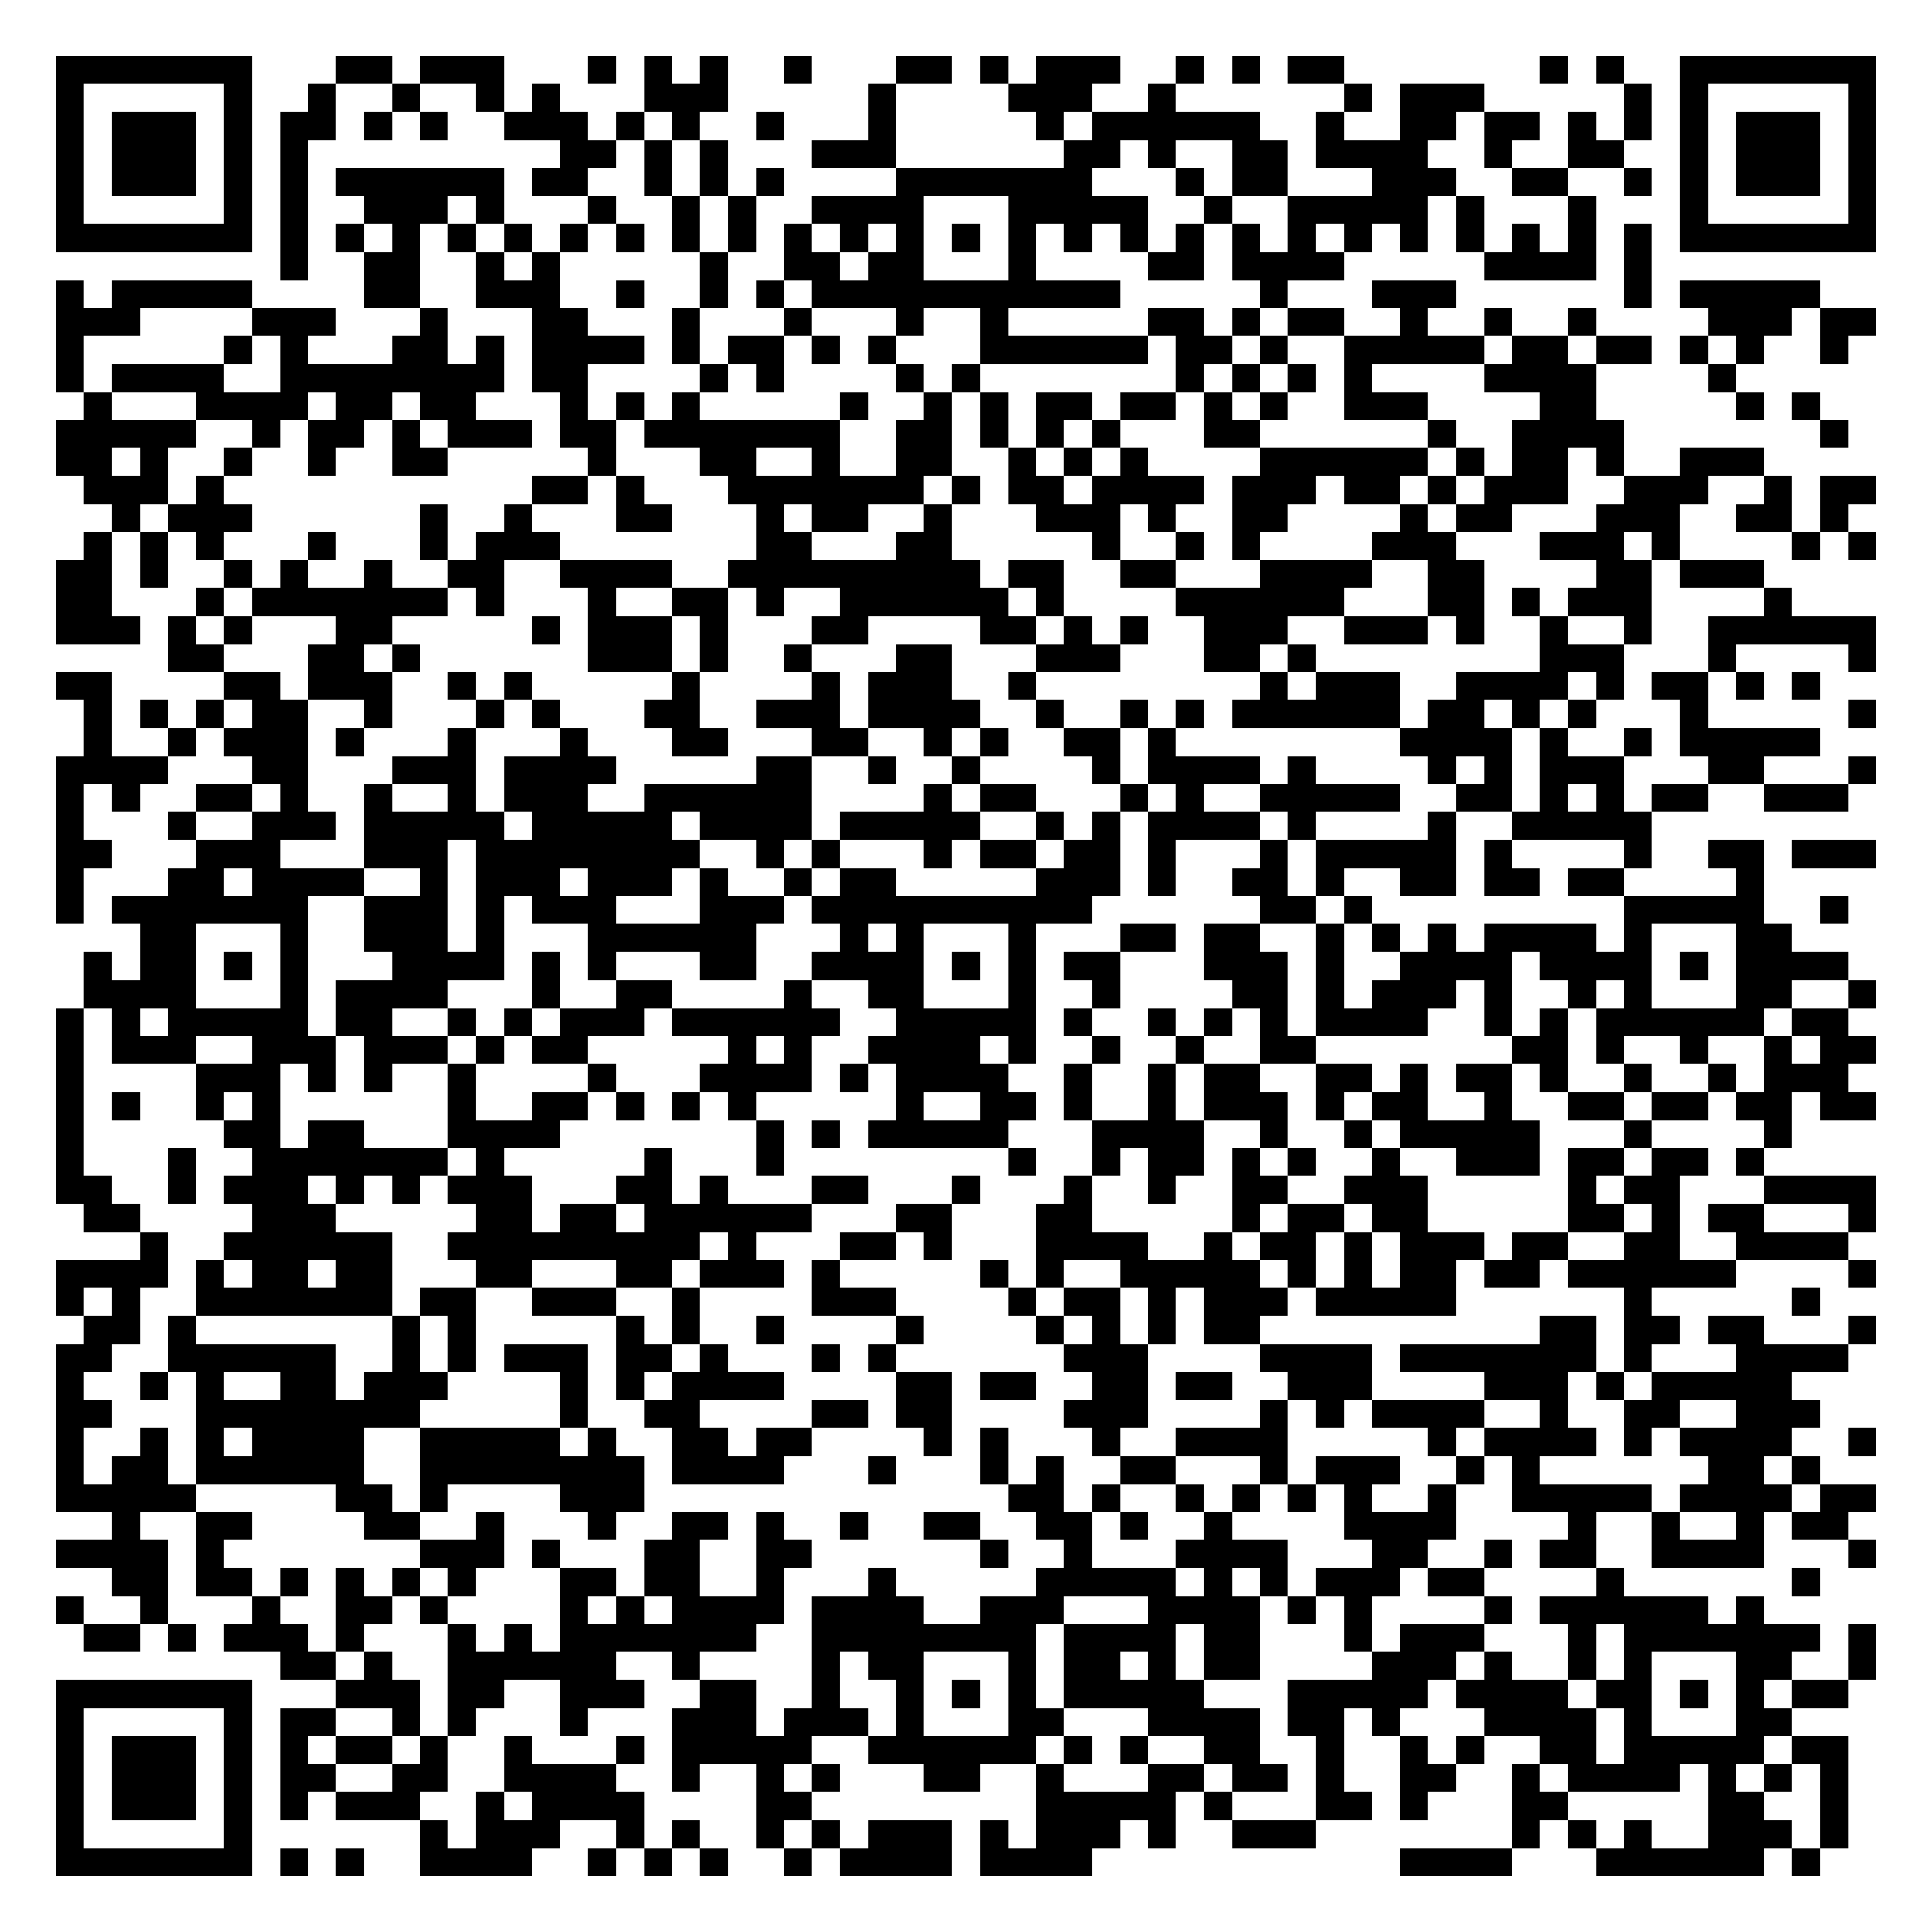
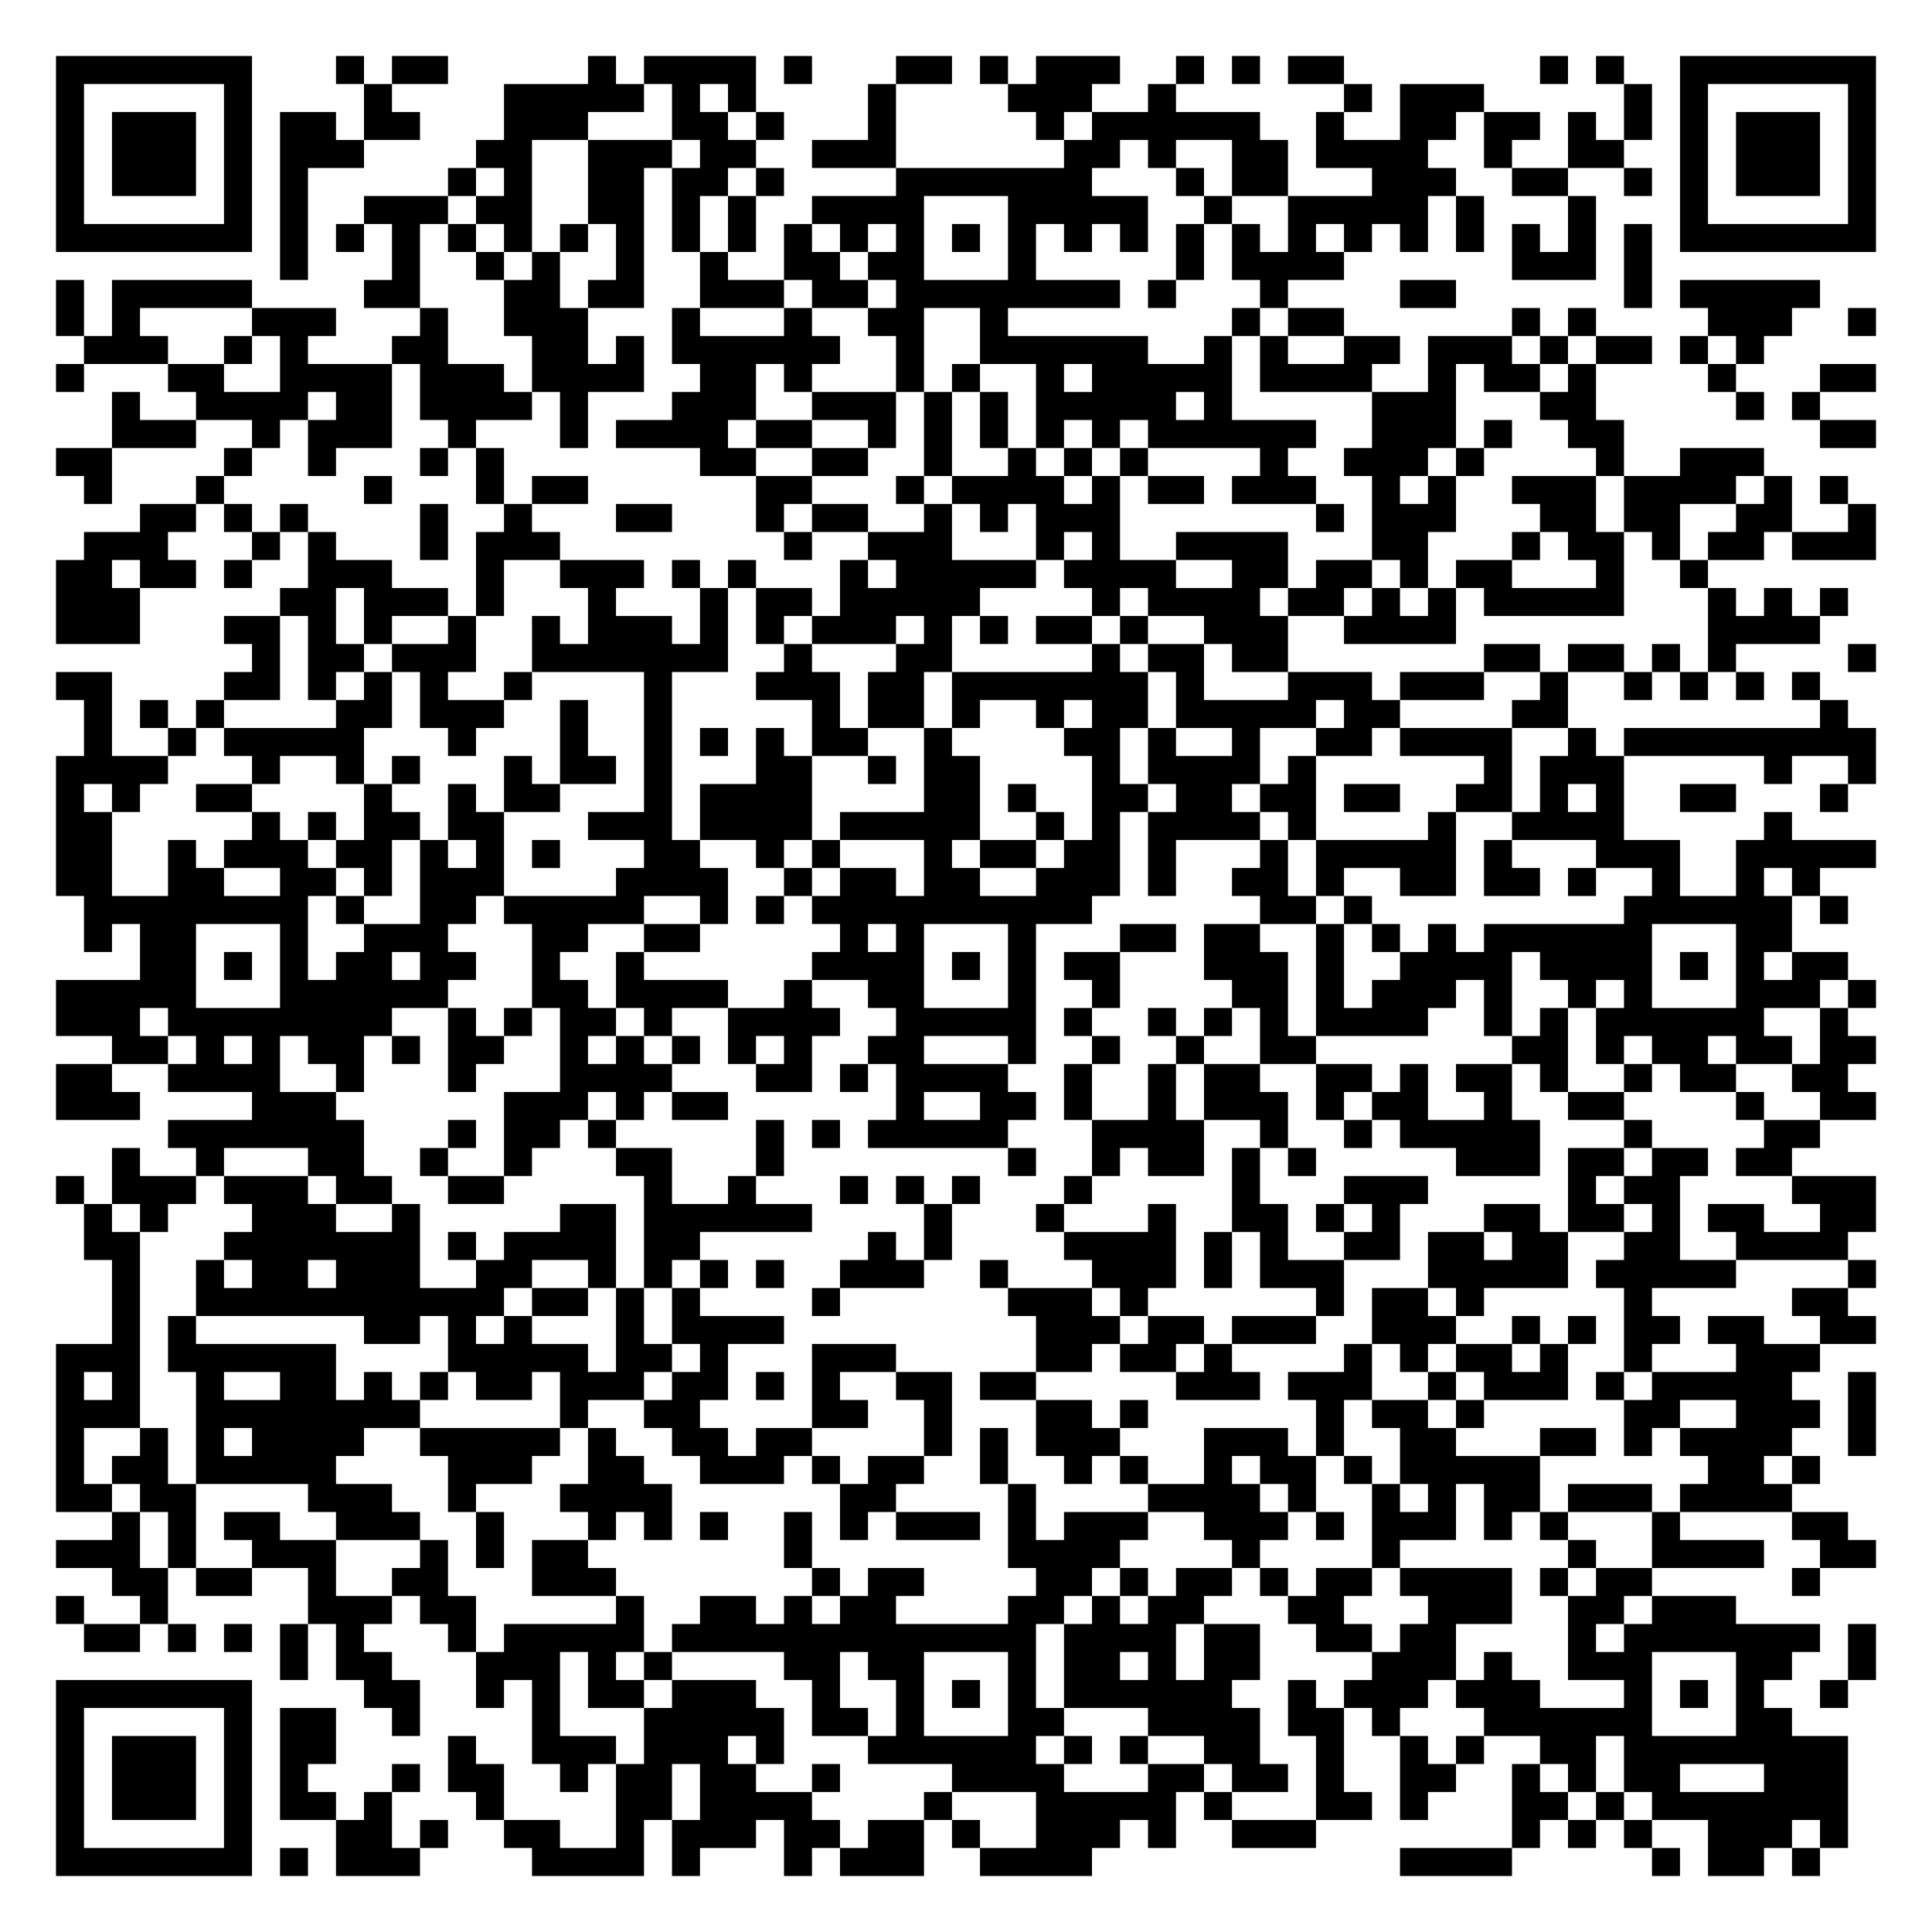
<svg xmlns="http://www.w3.org/2000/svg" width="276" height="276" class="segno">
  <g transform="scale(4)">
    <path fill="#fff" d="M0 0h69v69h-69z" />
-     <path class="qrline" stroke="#000" d="M2 2.5h7m3 0h2m1 0h3m3 0h1m1 0h1m1 0h1m2 0h1m3 0h2m1 0h1m1 0h3m2 0h1m1 0h1m1 0h2m7 0h1m1 0h1m2 0h7m-65 1h1m5 0h1m2 0h1m2 0h1m2 0h1m1 0h1m3 0h3m5 0h1m4 0h3m2 0h1m6 0h1m1 0h3m5 0h1m1 0h1m5 0h1m-65 1h1m1 0h3m1 0h1m1 0h2m1 0h1m1 0h1m2 0h3m1 0h1m1 0h1m2 0h1m3 0h1m5 0h1m1 0h6m2 0h1m2 0h2m1 0h2m1 0h1m1 0h1m1 0h1m1 0h3m1 0h1m-65 1h1m1 0h3m1 0h1m1 0h1m9 0h2m1 0h1m1 0h1m3 0h3m6 0h2m1 0h1m2 0h2m1 0h4m2 0h1m2 0h2m2 0h1m1 0h3m1 0h1m-65 1h1m1 0h3m1 0h1m1 0h1m1 0h6m1 0h2m2 0h1m1 0h1m1 0h1m4 0h7m3 0h1m1 0h2m3 0h3m2 0h2m2 0h1m1 0h1m1 0h3m1 0h1m-65 1h1m5 0h1m1 0h1m2 0h3m1 0h1m3 0h1m2 0h1m1 0h1m2 0h4m3 0h5m2 0h1m2 0h5m1 0h1m3 0h1m3 0h1m5 0h1m-65 1h7m1 0h1m1 0h1m1 0h1m1 0h1m1 0h1m1 0h1m1 0h1m1 0h1m1 0h1m1 0h1m1 0h1m1 0h1m1 0h1m1 0h1m1 0h1m1 0h1m1 0h1m1 0h1m1 0h1m1 0h1m1 0h1m1 0h1m1 0h1m1 0h1m1 0h1m1 0h7m-57 1h1m2 0h2m2 0h1m1 0h1m5 0h1m2 0h2m1 0h2m3 0h1m4 0h2m1 0h4m5 0h4m1 0h1m-57 1h1m1 0h5m4 0h2m2 0h3m2 0h1m2 0h1m1 0h1m1 0h11m5 0h1m3 0h3m6 0h1m1 0h5m-63 1h3m4 0h3m3 0h1m3 0h2m3 0h1m3 0h1m3 0h1m2 0h1m5 0h2m1 0h1m1 0h2m2 0h1m2 0h1m2 0h1m4 0h3m1 0h2m-65 1h1m5 0h1m1 0h1m3 0h2m1 0h1m1 0h4m1 0h1m1 0h2m1 0h1m1 0h1m3 0h6m1 0h2m1 0h1m2 0h5m1 0h2m1 0h2m1 0h1m1 0h1m2 0h1m-64 1h1m1 0h4m2 0h8m1 0h2m4 0h1m1 0h1m4 0h1m1 0h1m7 0h1m1 0h1m1 0h1m1 0h1m4 0h4m4 0h1m-59 1h1m3 0h4m1 0h2m1 0h2m3 0h1m1 0h1m1 0h1m5 0h1m2 0h1m1 0h1m1 0h2m1 0h2m1 0h1m1 0h1m2 0h3m4 0h2m5 0h1m1 0h1m-63 1h5m2 0h1m1 0h2m1 0h1m1 0h3m1 0h2m1 0h7m2 0h2m1 0h1m1 0h1m1 0h1m3 0h2m6 0h1m2 0h4m7 0h1m-64 1h2m1 0h1m2 0h1m2 0h1m2 0h2m5 0h1m3 0h2m2 0h1m2 0h2m2 0h1m1 0h1m1 0h1m4 0h6m1 0h1m1 0h2m1 0h1m2 0h3m-60 1h3m1 0h1m11 0h2m1 0h1m3 0h7m1 0h1m1 0h2m1 0h4m1 0h3m1 0h2m1 0h1m1 0h3m2 0h3m2 0h1m1 0h2m-63 1h1m1 0h3m6 0h1m2 0h1m3 0h2m3 0h1m1 0h2m2 0h1m3 0h3m1 0h1m2 0h2m4 0h1m1 0h2m3 0h3m2 0h2m1 0h1m-63 1h1m1 0h1m1 0h1m3 0h1m3 0h1m1 0h3m7 0h2m3 0h2m5 0h1m2 0h1m1 0h1m4 0h3m3 0h3m1 0h1m4 0h1m1 0h1m-65 1h2m1 0h1m2 0h1m1 0h1m2 0h1m2 0h2m2 0h4m2 0h9m1 0h2m2 0h2m3 0h4m2 0h2m4 0h2m1 0h3m-61 1h2m3 0h1m1 0h7m1 0h1m3 0h1m2 0h2m1 0h1m2 0h6m1 0h1m4 0h6m3 0h2m1 0h1m1 0h3m4 0h1m-62 1h3m1 0h1m1 0h1m3 0h2m5 0h1m1 0h3m1 0h1m3 0h2m4 0h2m1 0h1m1 0h1m2 0h3m2 0h3m1 0h1m2 0h1m2 0h1m2 0h6m-61 1h2m3 0h2m1 0h1m6 0h3m1 0h1m2 0h1m3 0h2m3 0h3m3 0h2m1 0h1m8 0h3m3 0h1m4 0h1m-65 1h2m4 0h2m1 0h3m2 0h1m1 0h1m5 0h1m4 0h1m1 0h3m2 0h1m8 0h1m1 0h3m2 0h4m1 0h1m1 0h2m1 0h1m1 0h1m-62 1h1m1 0h1m1 0h1m1 0h2m2 0h1m3 0h1m1 0h1m3 0h2m2 0h3m1 0h4m2 0h1m2 0h1m1 0h1m1 0h6m1 0h2m1 0h1m1 0h1m3 0h1m5 0h1m-64 1h1m2 0h1m1 0h3m1 0h1m3 0h1m3 0h1m3 0h2m3 0h2m2 0h1m1 0h1m2 0h2m1 0h1m8 0h4m1 0h1m2 0h1m1 0h5m-63 1h4m3 0h2m3 0h3m1 0h4m5 0h2m2 0h1m2 0h1m4 0h1m1 0h4m1 0h1m4 0h1m1 0h1m1 0h3m3 0h2m3 0h1m-65 1h1m1 0h1m2 0h2m1 0h1m2 0h1m2 0h1m1 0h3m2 0h6m4 0h1m1 0h2m3 0h1m1 0h1m2 0h5m2 0h2m1 0h1m1 0h1m1 0h2m2 0h3m-64 1h1m3 0h1m2 0h3m1 0h5m1 0h5m1 0h4m1 0h5m2 0h1m1 0h1m1 0h4m1 0h1m4 0h1m2 0h5m-57 1h2m3 0h3m3 0h3m1 0h8m2 0h1m1 0h1m3 0h1m1 0h2m1 0h2m1 0h1m3 0h1m1 0h5m1 0h1m4 0h1m2 0h2m1 0h3m-65 1h1m3 0h2m1 0h4m2 0h1m1 0h3m1 0h3m1 0h1m2 0h1m1 0h2m5 0h3m1 0h1m2 0h2m1 0h1m2 0h2m1 0h2m1 0h2m4 0h1m-61 1h1m1 0h7m2 0h3m1 0h1m1 0h3m3 0h3m1 0h10m6 0h2m1 0h1m9 0h5m2 0h1m-61 1h2m3 0h1m2 0h3m1 0h1m3 0h6m3 0h1m1 0h1m3 0h1m3 0h2m1 0h2m2 0h1m1 0h1m1 0h1m1 0h4m1 0h1m3 0h2m-61 1h1m1 0h2m1 0h1m1 0h1m3 0h4m1 0h1m1 0h1m3 0h2m2 0h4m1 0h1m1 0h1m1 0h2m3 0h3m1 0h1m2 0h4m1 0h4m1 0h1m1 0h4m-63 1h4m3 0h1m1 0h4m3 0h1m2 0h2m4 0h1m2 0h2m3 0h1m2 0h1m4 0h2m1 0h1m1 0h3m1 0h1m2 0h1m1 0h1m3 0h2m2 0h1m-65 1h1m1 0h1m1 0h5m1 0h2m2 0h1m1 0h1m1 0h3m1 0h6m2 0h5m1 0h1m2 0h1m1 0h1m1 0h1m1 0h4m2 0h1m1 0h1m1 0h6m1 0h2m-64 1h1m1 0h3m2 0h3m1 0h3m1 0h1m1 0h2m5 0h1m1 0h1m2 0h4m1 0h1m2 0h1m2 0h1m2 0h2m7 0h2m1 0h1m2 0h1m2 0h1m1 0h2m-65 1h1m4 0h3m1 0h1m1 0h1m2 0h1m4 0h1m3 0h4m1 0h1m1 0h4m2 0h1m2 0h1m1 0h2m2 0h2m1 0h1m1 0h2m1 0h1m2 0h1m2 0h1m1 0h3m-64 1h1m1 0h1m2 0h1m1 0h1m6 0h1m2 0h2m1 0h1m1 0h1m1 0h1m5 0h1m2 0h2m1 0h1m2 0h1m1 0h3m1 0h1m1 0h2m2 0h1m2 0h2m1 0h2m1 0h2m1 0h2m-65 1h1m5 0h2m1 0h2m3 0h4m7 0h1m1 0h1m1 0h5m3 0h4m2 0h1m2 0h1m1 0h5m3 0h1m4 0h1m-62 1h1m3 0h1m2 0h7m1 0h1m5 0h1m3 0h1m8 0h1m2 0h1m1 0h2m1 0h1m1 0h1m2 0h1m2 0h3m1 0h2m1 0h2m1 0h1m-61 1h2m2 0h1m1 0h3m1 0h1m1 0h1m1 0h3m3 0h2m1 0h1m3 0h2m3 0h1m3 0h1m2 0h1m2 0h2m2 0h3m5 0h1m1 0h2m3 0h4m-64 1h2m4 0h3m5 0h2m1 0h2m1 0h6m3 0h2m3 0h2m5 0h1m1 0h2m1 0h2m5 0h2m1 0h1m1 0h2m3 0h1m-62 1h1m2 0h6m2 0h9m1 0h1m3 0h2m1 0h1m3 0h4m2 0h1m1 0h2m1 0h1m1 0h3m1 0h2m2 0h2m2 0h4m-64 1h4m1 0h1m1 0h2m1 0h2m3 0h2m3 0h2m1 0h3m1 0h1m5 0h1m1 0h1m2 0h5m1 0h1m1 0h1m1 0h2m1 0h2m1 0h6m4 0h1m-65 1h1m1 0h1m2 0h7m1 0h2m2 0h3m2 0h1m4 0h3m4 0h1m1 0h2m1 0h1m1 0h3m1 0h5m6 0h1m5 0h1m-62 1h2m1 0h1m7 0h1m1 0h1m5 0h1m1 0h1m2 0h1m4 0h1m4 0h1m1 0h1m1 0h1m1 0h2m10 0h2m1 0h2m1 0h2m3 0h1m-65 1h2m2 0h6m2 0h1m1 0h1m1 0h3m1 0h2m1 0h1m3 0h1m1 0h1m6 0h3m4 0h4m1 0h7m1 0h1m3 0h4m-64 1h1m2 0h1m1 0h1m2 0h2m1 0h3m4 0h1m1 0h1m1 0h4m4 0h2m1 0h2m2 0h2m1 0h2m2 0h3m4 0h3m1 0h1m1 0h5m-62 1h2m3 0h8m5 0h1m2 0h2m4 0h2m1 0h2m4 0h3m4 0h1m1 0h1m1 0h4m2 0h1m2 0h2m2 0h3m-63 1h1m2 0h1m1 0h1m1 0h4m2 0h5m1 0h1m2 0h2m1 0h2m4 0h1m1 0h1m3 0h1m2 0h4m5 0h1m1 0h4m1 0h1m1 0h4m2 0h1m-65 1h1m1 0h2m1 0h6m2 0h8m1 0h4m3 0h1m3 0h1m1 0h1m2 0h2m3 0h1m1 0h3m2 0h1m1 0h1m6 0h2m1 0h1m-63 1h5m5 0h2m1 0h1m4 0h3m13 0h2m1 0h1m2 0h1m1 0h1m1 0h1m1 0h1m2 0h1m2 0h5m1 0h4m1 0h2m-63 1h1m2 0h2m4 0h2m2 0h1m3 0h1m2 0h2m1 0h1m2 0h1m2 0h2m2 0h2m1 0h1m2 0h1m4 0h4m4 0h1m2 0h1m2 0h1m1 0h2m-64 1h4m1 0h1m7 0h3m1 0h1m3 0h2m2 0h2m6 0h1m2 0h1m3 0h4m3 0h2m2 0h1m1 0h2m2 0h4m3 0h1m-63 1h2m1 0h2m1 0h1m1 0h1m1 0h1m1 0h1m3 0h2m1 0h2m2 0h1m3 0h1m5 0h5m1 0h1m1 0h1m1 0h3m1 0h2m4 0h1m6 0h1m-63 1h1m2 0h1m3 0h1m2 0h2m1 0h1m4 0h1m1 0h1m1 0h4m1 0h4m2 0h3m3 0h4m1 0h1m1 0h1m4 0h1m1 0h6m1 0h1m-60 1h2m1 0h1m1 0h3m1 0h1m3 0h1m1 0h1m1 0h7m2 0h8m1 0h4m1 0h2m3 0h1m1 0h3m3 0h1m1 0h7m1 0h1m-57 1h2m1 0h1m2 0h6m2 0h1m4 0h1m1 0h2m3 0h1m1 0h2m1 0h1m1 0h2m4 0h3m1 0h1m2 0h1m1 0h1m3 0h2m2 0h1m-65 1h7m3 0h3m1 0h2m2 0h3m2 0h2m2 0h1m2 0h1m1 0h1m1 0h1m1 0h5m3 0h5m1 0h4m1 0h2m1 0h1m1 0h1m1 0h2m-64 1h1m5 0h1m1 0h2m2 0h1m1 0h1m3 0h1m3 0h3m1 0h3m1 0h1m3 0h2m3 0h4m1 0h2m1 0h1m3 0h4m1 0h1m3 0h2m-62 1h1m1 0h3m1 0h1m1 0h1m1 0h2m1 0h1m2 0h1m3 0h1m1 0h5m2 0h6m1 0h1m1 0h1m2 0h2m2 0h1m2 0h1m1 0h1m2 0h2m1 0h5m1 0h2m-64 1h1m1 0h3m1 0h1m1 0h2m2 0h2m2 0h4m2 0h1m2 0h1m1 0h1m3 0h2m2 0h1m3 0h2m1 0h2m1 0h1m2 0h2m2 0h1m1 0h4m1 0h1m1 0h1m1 0h1m-64 1h1m1 0h3m1 0h1m1 0h1m1 0h3m2 0h1m1 0h4m4 0h2m8 0h5m1 0h1m3 0h2m1 0h1m3 0h2m5 0h2m2 0h1m-64 1h1m5 0h1m6 0h1m1 0h3m2 0h1m1 0h1m2 0h1m1 0h1m1 0h3m1 0h1m1 0h3m1 0h1m2 0h3m7 0h1m1 0h1m1 0h1m2 0h3m1 0h1m-64 1h7m1 0h1m1 0h1m2 0h4m2 0h1m1 0h1m1 0h1m2 0h1m1 0h4m1 0h4m11 0h4m3 0h6m1 0h1" />
+     <path class="qrline" stroke="#000" d="M2 2.5h7m3 0h1m1 0h2m5 0h1m1 0h4m1 0h1m3 0h2m1 0h1m1 0h3m2 0h1m1 0h1m1 0h2m7 0h1m1 0h1m2 0h7m-65 1h1m5 0h1m4 0h1m4 0h5m1 0h1m1 0h1m4 0h1m4 0h3m2 0h1m6 0h1m1 0h3m5 0h1m1 0h1m5 0h1m-65 1h1m1 0h3m1 0h1m1 0h2m1 0h2m3 0h3m3 0h2m1 0h1m3 0h1m5 0h1m1 0h6m2 0h1m2 0h2m1 0h2m1 0h1m1 0h1m1 0h1m1 0h3m1 0h1m-65 1h1m1 0h3m1 0h1m1 0h3m4 0h2m2 0h3m1 0h2m2 0h3m6 0h2m1 0h1m2 0h2m1 0h4m2 0h1m2 0h2m2 0h1m1 0h3m1 0h1m-65 1h1m1 0h3m1 0h1m1 0h1m5 0h1m1 0h1m2 0h2m1 0h2m1 0h1m4 0h7m3 0h1m1 0h2m3 0h3m2 0h2m2 0h1m1 0h1m1 0h3m1 0h1m-65 1h1m5 0h1m1 0h1m2 0h3m1 0h2m2 0h2m1 0h1m1 0h1m2 0h4m3 0h5m2 0h1m2 0h5m1 0h1m3 0h1m3 0h1m5 0h1m-65 1h7m1 0h1m1 0h1m1 0h1m1 0h1m1 0h1m1 0h1m1 0h1m1 0h1m1 0h1m1 0h1m1 0h1m1 0h1m1 0h1m1 0h1m1 0h1m1 0h1m1 0h1m1 0h1m1 0h1m1 0h1m1 0h1m1 0h1m1 0h1m1 0h1m1 0h1m1 0h7m-57 1h1m3 0h1m2 0h1m1 0h1m2 0h1m2 0h1m2 0h2m1 0h2m3 0h1m5 0h1m1 0h4m6 0h3m1 0h1m-57 1h1m1 0h5m4 0h2m3 0h2m1 0h2m2 0h3m1 0h2m1 0h8m1 0h1m3 0h1m4 0h2m6 0h1m1 0h5m-63 1h1m1 0h1m4 0h3m3 0h1m2 0h3m3 0h1m3 0h1m2 0h2m2 0h1m8 0h1m1 0h2m6 0h1m1 0h1m4 0h3m2 0h1m-64 1h3m2 0h1m1 0h1m3 0h2m3 0h2m1 0h1m1 0h6m2 0h1m2 0h6m2 0h1m1 0h1m2 0h2m1 0h3m1 0h1m1 0h2m1 0h1m1 0h1m-61 1h1m3 0h2m2 0h4m1 0h3m1 0h4m2 0h2m1 0h1m3 0h1m1 0h1m2 0h1m1 0h5m1 0h4m2 0h1m1 0h2m1 0h1m4 0h1m3 0h2m-63 1h1m2 0h4m1 0h2m1 0h4m1 0h1m3 0h3m2 0h3m1 0h1m1 0h1m1 0h5m1 0h1m5 0h3m3 0h2m5 0h1m1 0h1m-61 1h3m2 0h1m1 0h3m2 0h1m3 0h1m1 0h4m1 0h2m2 0h1m1 0h1m1 0h1m1 0h1m1 0h1m1 0h6m2 0h3m1 0h1m2 0h2m7 0h2m-65 1h2m4 0h1m2 0h1m3 0h1m1 0h1m7 0h2m2 0h2m2 0h1m2 0h1m1 0h1m1 0h1m4 0h1m2 0h3m1 0h1m4 0h1m2 0h3m-60 1h1m3 0h1m5 0h1m3 0h1m1 0h2m6 0h2m3 0h1m1 0h4m1 0h1m1 0h2m1 0h3m2 0h1m1 0h1m2 0h3m1 0h4m1 0h1m1 0h1m-61 1h2m1 0h1m1 0h1m4 0h1m2 0h1m3 0h2m3 0h1m1 0h2m2 0h1m1 0h1m1 0h3m7 0h1m1 0h3m3 0h2m1 0h2m2 0h2m2 0h1m-64 1h3m3 0h1m1 0h1m3 0h1m1 0h3m8 0h1m2 0h3m3 0h1m1 0h1m2 0h4m3 0h2m3 0h1m1 0h2m1 0h1m1 0h2m1 0h3m-65 1h2m1 0h2m1 0h1m2 0h3m3 0h1m2 0h3m1 0h1m1 0h1m3 0h1m1 0h5m1 0h4m2 0h2m1 0h2m1 0h1m1 0h2m3 0h1m2 0h1m-59 1h3m5 0h2m1 0h3m1 0h1m3 0h1m3 0h1m1 0h2m1 0h5m4 0h1m1 0h4m1 0h2m1 0h1m1 0h1m1 0h5m3 0h1m1 0h1m1 0h1m-64 1h3m3 0h2m1 0h1m1 0h1m2 0h1m2 0h1m1 0h3m1 0h1m1 0h1m1 0h3m1 0h1m1 0h1m1 0h2m1 0h1m2 0h3m2 0h4m9 0h4m-56 1h1m1 0h2m1 0h3m2 0h7m2 0h1m3 0h2m5 0h1m1 0h2m1 0h2m7 0h2m1 0h2m1 0h1m1 0h1m4 0h1m-65 1h2m4 0h2m1 0h1m1 0h1m1 0h1m2 0h1m4 0h1m3 0h3m1 0h2m1 0h7m1 0h1m3 0h3m1 0h3m2 0h1m2 0h1m1 0h1m1 0h1m1 0h1m-62 1h1m1 0h1m1 0h1m4 0h2m1 0h3m2 0h1m2 0h1m5 0h1m1 0h2m1 0h1m2 0h1m1 0h2m1 0h5m1 0h2m4 0h2m9 0h1m-63 1h1m2 0h1m1 0h5m3 0h1m3 0h1m2 0h1m1 0h1m1 0h1m1 0h2m2 0h1m4 0h2m1 0h1m2 0h1m2 0h2m1 0h4m2 0h1m1 0h9m-65 1h4m3 0h1m2 0h1m1 0h1m3 0h1m1 0h2m1 0h1m3 0h2m2 0h1m1 0h2m4 0h1m1 0h4m1 0h1m6 0h1m1 0h3m5 0h1m2 0h1m-65 1h1m1 0h1m2 0h2m4 0h1m2 0h1m1 0h2m3 0h1m1 0h4m4 0h2m1 0h1m2 0h2m1 0h2m1 0h2m1 0h2m2 0h2m1 0h1m1 0h1m2 0h2m3 0h1m-64 1h2m5 0h1m1 0h1m1 0h2m1 0h2m3 0h3m1 0h4m1 0h5m2 0h1m1 0h1m1 0h4m1 0h1m4 0h1m2 0h4m5 0h1m-62 1h2m2 0h1m1 0h3m1 0h2m1 0h1m1 0h1m1 0h1m3 0h2m2 0h1m1 0h1m3 0h1m1 0h2m1 0h2m1 0h1m3 0h1m1 0h5m1 0h1m3 0h3m2 0h5m-65 1h2m2 0h2m2 0h2m1 0h1m1 0h3m4 0h4m2 0h1m1 0h2m1 0h2m2 0h3m1 0h1m2 0h2m1 0h1m2 0h2m1 0h2m1 0h1m2 0h1m2 0h1m1 0h1m-62 1h8m1 0h1m2 0h2m1 0h5m2 0h1m1 0h1m1 0h10m6 0h2m1 0h1m9 0h6m1 0h1m-63 1h1m1 0h2m3 0h1m2 0h3m3 0h2m2 0h2m5 0h1m1 0h1m3 0h1m3 0h2m1 0h2m2 0h1m1 0h1m1 0h1m1 0h6m3 0h2m-59 1h2m1 0h1m1 0h1m1 0h2m1 0h2m2 0h1m2 0h1m6 0h4m1 0h1m1 0h1m1 0h2m3 0h3m1 0h1m2 0h4m1 0h4m1 0h1m1 0h1m1 0h2m-64 1h5m3 0h6m3 0h2m1 0h4m2 0h1m2 0h2m3 0h1m2 0h1m4 0h2m1 0h1m1 0h3m1 0h1m2 0h1m1 0h1m3 0h3m1 0h1m-65 1h3m1 0h8m2 0h1m1 0h1m1 0h2m1 0h1m2 0h4m2 0h5m1 0h1m2 0h1m1 0h1m1 0h1m1 0h4m2 0h1m1 0h1m1 0h6m2 0h1m-62 1h2m1 0h1m1 0h1m1 0h2m1 0h1m1 0h2m2 0h1m1 0h1m1 0h1m1 0h1m1 0h1m2 0h2m3 0h1m2 0h1m2 0h1m2 0h2m7 0h2m1 0h1m1 0h2m1 0h2m1 0h2m-65 1h2m2 0h4m2 0h1m3 0h1m3 0h4m3 0h2m1 0h1m1 0h4m2 0h1m2 0h1m1 0h2m2 0h2m1 0h1m1 0h2m1 0h1m2 0h1m1 0h2m2 0h2m-64 1h3m4 0h3m6 0h3m1 0h1m1 0h2m6 0h1m2 0h2m1 0h1m2 0h1m1 0h3m1 0h1m1 0h2m2 0h1m2 0h2m4 0h1m2 0h2m-61 1h7m3 0h1m1 0h2m1 0h1m5 0h1m1 0h1m1 0h5m3 0h4m2 0h1m2 0h1m1 0h5m3 0h1m4 0h2m-61 1h1m2 0h1m3 0h2m2 0h1m2 0h1m3 0h2m3 0h1m8 0h1m2 0h1m1 0h2m1 0h1m1 0h1m5 0h3m1 0h2m1 0h2m1 0h2m-62 1h1m1 0h3m1 0h3m1 0h2m2 0h2m5 0h1m2 0h1m3 0h1m1 0h1m1 0h1m3 0h1m5 0h1m3 0h3m5 0h1m1 0h2m4 0h3m-64 1h1m1 0h1m3 0h3m2 0h1m5 0h2m1 0h6m4 0h1m3 0h1m3 0h1m2 0h2m1 0h1m1 0h1m3 0h2m1 0h2m1 0h1m1 0h2m2 0h2m-64 1h2m3 0h7m1 0h1m1 0h4m1 0h2m6 0h1m1 0h1m4 0h4m1 0h1m1 0h1m2 0h2m1 0h2m1 0h2m2 0h2m2 0h4m-62 1h1m2 0h1m1 0h2m1 0h3m2 0h2m2 0h1m1 0h1m1 0h1m1 0h1m2 0h3m2 0h1m3 0h3m1 0h1m1 0h3m3 0h5m1 0h5m4 0h1m-63 1h1m2 0h11m1 0h2m1 0h1m1 0h1m4 0h1m6 0h3m1 0h1m6 0h1m1 0h2m1 0h1m5 0h1m5 0h2m-62 1h1m1 0h1m6 0h2m1 0h1m1 0h1m3 0h1m1 0h4m9 0h3m1 0h2m1 0h3m2 0h3m2 0h1m1 0h1m1 0h2m1 0h2m2 0h2m-65 1h3m1 0h6m4 0h5m1 0h2m1 0h1m3 0h3m5 0h2m1 0h2m1 0h1m4 0h1m1 0h1m1 0h2m1 0h1m2 0h1m3 0h3m-63 1h1m1 0h1m2 0h1m2 0h2m1 0h1m1 0h1m1 0h2m1 0h3m1 0h2m1 0h1m1 0h1m2 0h2m1 0h2m5 0h3m1 0h3m2 0h1m1 0h3m1 0h1m1 0h5m2 0h1m-65 1h3m2 0h8m5 0h1m2 0h2m4 0h2m2 0h1m3 0h2m1 0h1m6 0h1m1 0h2m1 0h1m5 0h2m2 0h3m1 0h1m-65 1h1m2 0h1m1 0h1m1 0h4m2 0h5m1 0h1m2 0h2m1 0h2m4 0h1m1 0h1m1 0h3m3 0h3m1 0h1m2 0h2m3 0h2m1 0h1m1 0h4m2 0h1m-65 1h1m1 0h2m1 0h5m4 0h3m2 0h2m2 0h3m1 0h1m1 0h2m2 0h1m2 0h1m1 0h1m2 0h1m1 0h2m1 0h1m1 0h5m6 0h2m1 0h1m-63 1h2m1 0h2m4 0h3m2 0h1m3 0h4m6 0h2m4 0h1m4 0h4m1 0h1m2 0h1m1 0h1m1 0h2m1 0h3m1 0h4m-60 1h1m1 0h1m1 0h2m2 0h3m2 0h1m3 0h1m1 0h1m1 0h1m2 0h1m1 0h1m1 0h3m1 0h1m1 0h3m2 0h3m1 0h1m1 0h3m1 0h1m1 0h1m3 0h1m4 0h2m-64 1h3m1 0h1m2 0h3m3 0h1m1 0h1m1 0h2m7 0h1m7 0h4m4 0h1m4 0h1m6 0h1m2 0h4m2 0h2m-63 1h2m1 0h2m2 0h1m2 0h2m3 0h3m7 0h1m1 0h2m4 0h2m1 0h1m1 0h2m1 0h1m1 0h2m1 0h4m1 0h1m1 0h2m5 0h1m-63 1h1m2 0h1m5 0h3m1 0h2m5 0h1m2 0h2m1 0h1m1 0h2m4 0h2m1 0h1m1 0h2m3 0h2m3 0h3m2 0h2m1 0h3m-59 1h2m1 0h1m1 0h1m1 0h1m1 0h1m3 0h1m1 0h5m1 0h13m1 0h4m1 0h2m2 0h2m1 0h2m4 0h1m1 0h7m1 0h1m-57 1h1m1 0h2m3 0h3m1 0h1m1 0h1m4 0h2m1 0h2m3 0h1m1 0h2m1 0h1m1 0h2m4 0h3m1 0h1m2 0h3m3 0h2m2 0h1m-65 1h7m4 0h2m2 0h1m1 0h1m1 0h2m1 0h3m2 0h1m2 0h1m1 0h1m1 0h1m1 0h6m2 0h1m1 0h3m1 0h3m3 0h1m1 0h1m1 0h1m2 0h1m-64 1h1m5 0h1m1 0h2m2 0h1m4 0h1m3 0h5m1 0h2m1 0h1m3 0h2m3 0h4m1 0h2m1 0h1m3 0h6m3 0h2m-62 1h1m1 0h3m1 0h1m1 0h2m4 0h1m2 0h3m1 0h3m1 0h1m3 0h6m1 0h1m1 0h1m2 0h2m2 0h1m2 0h1m1 0h1m2 0h2m1 0h8m-64 1h1m1 0h3m1 0h1m1 0h1m3 0h1m1 0h2m2 0h1m1 0h2m1 0h2m2 0h1m4 0h4m3 0h2m1 0h2m1 0h1m2 0h2m2 0h1m1 0h1m1 0h2m3 0h3m-64 1h1m1 0h3m1 0h1m1 0h2m1 0h1m3 0h1m4 0h2m1 0h4m4 0h1m3 0h5m1 0h1m3 0h2m1 0h1m3 0h2m1 0h1m1 0h7m-64 1h1m5 0h1m3 0h2m1 0h1m2 0h2m2 0h1m1 0h3m1 0h2m1 0h2m1 0h1m2 0h3m1 0h1m2 0h3m7 0h1m1 0h1m1 0h1m2 0h3m1 0h1m-64 1h7m1 0h1m1 0h3m4 0h4m1 0h1m3 0h1m1 0h3m2 0h4m11 0h4m5 0h1m1 0h2m1 0h1" />
  </g>
</svg>
